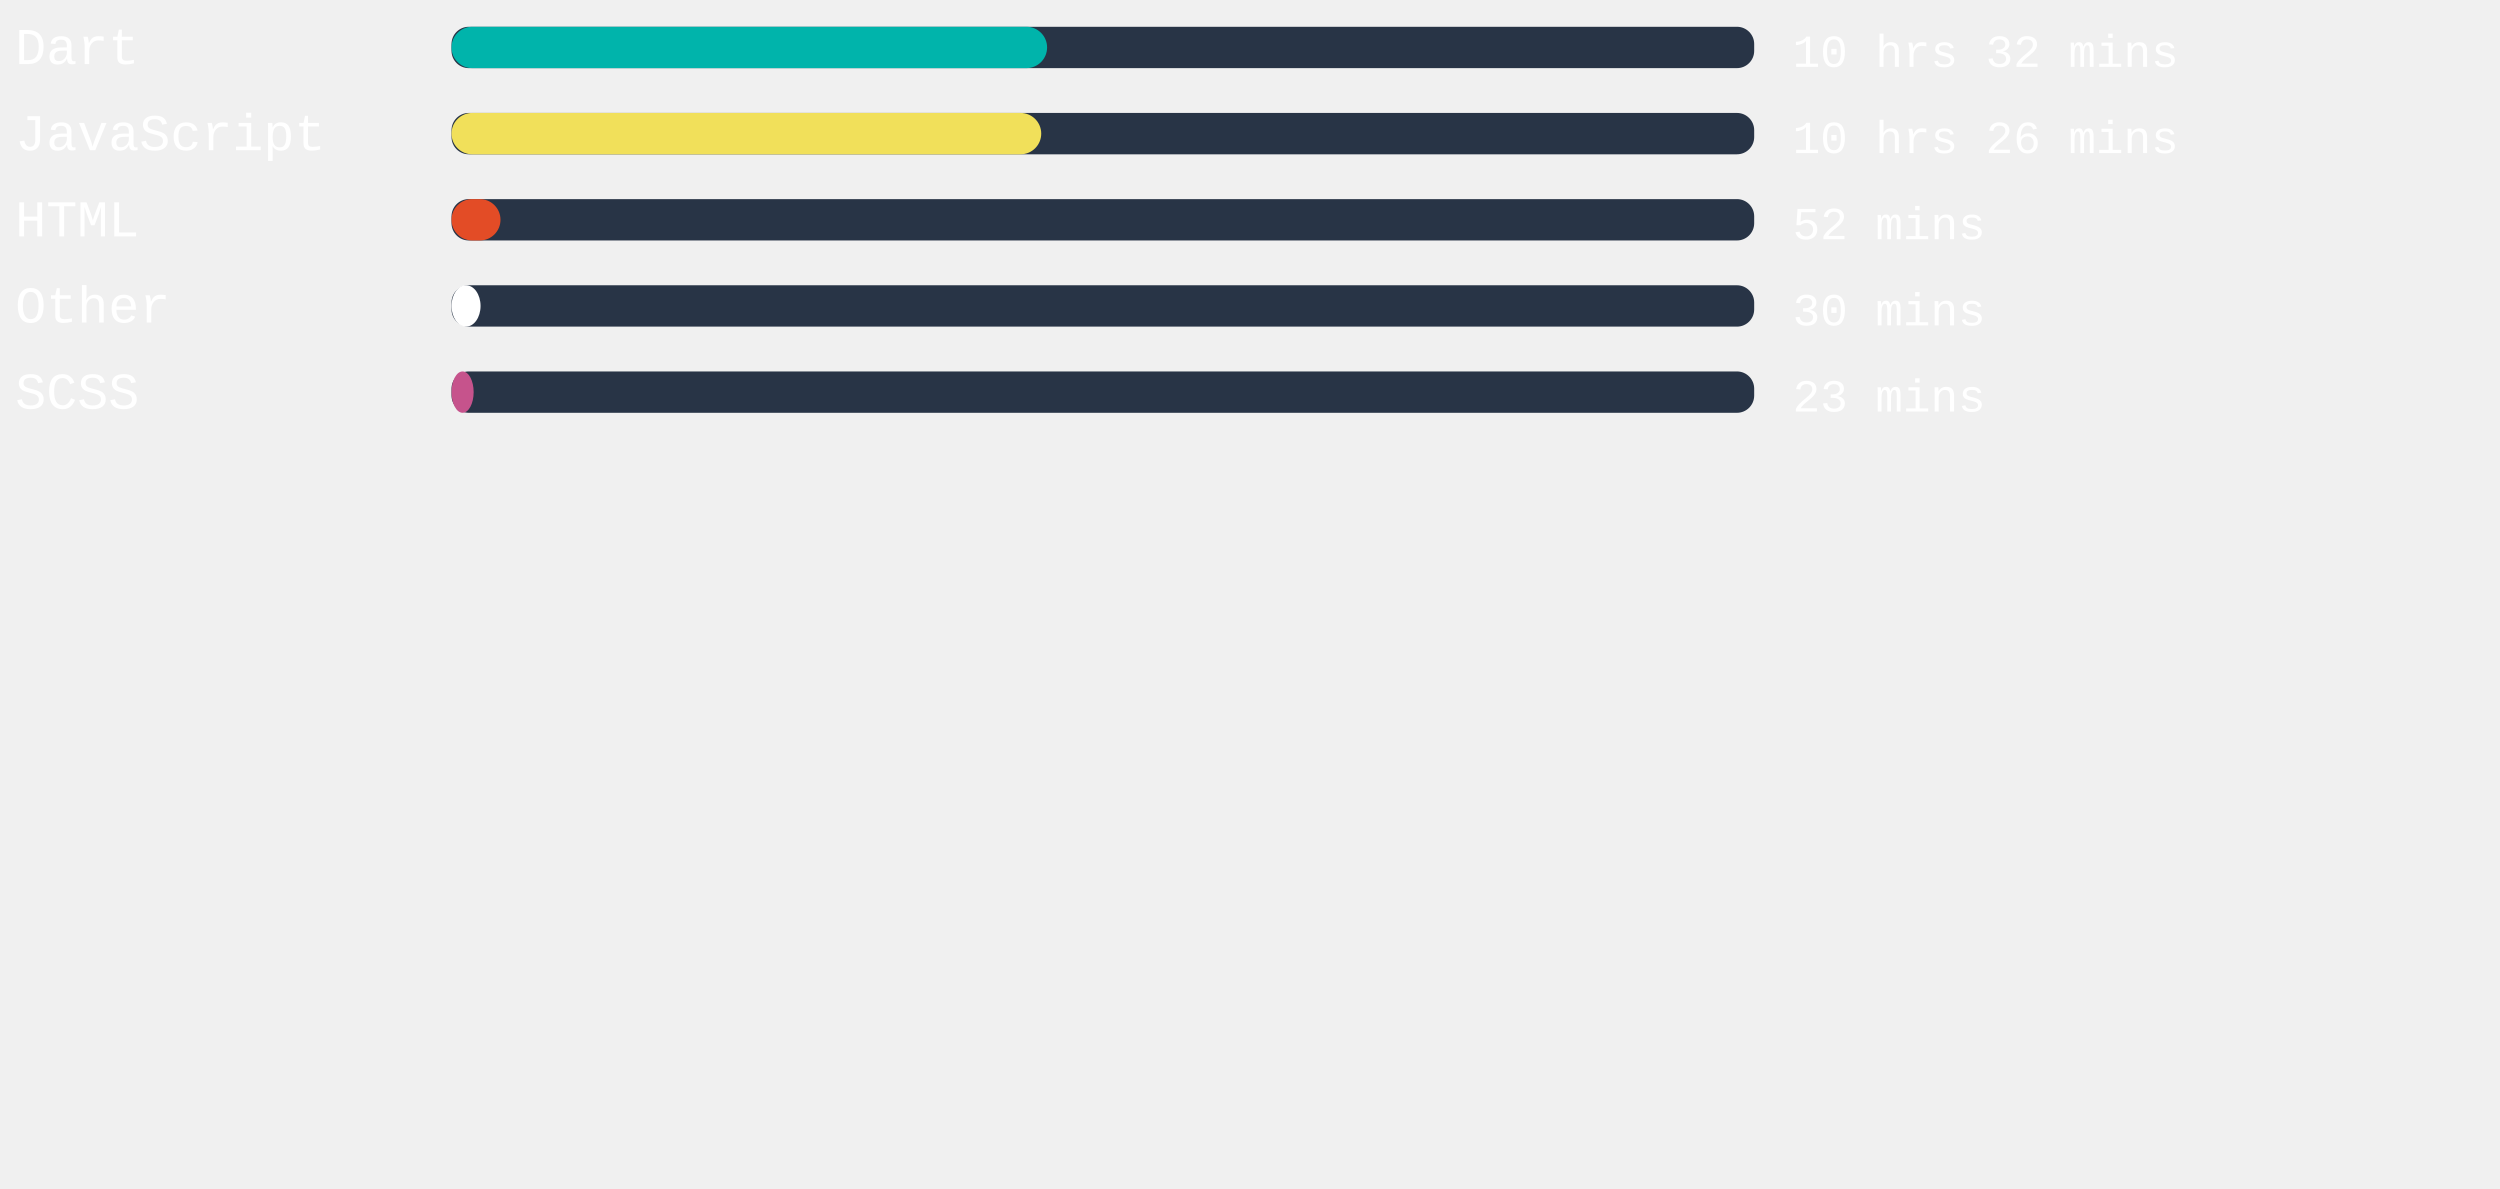
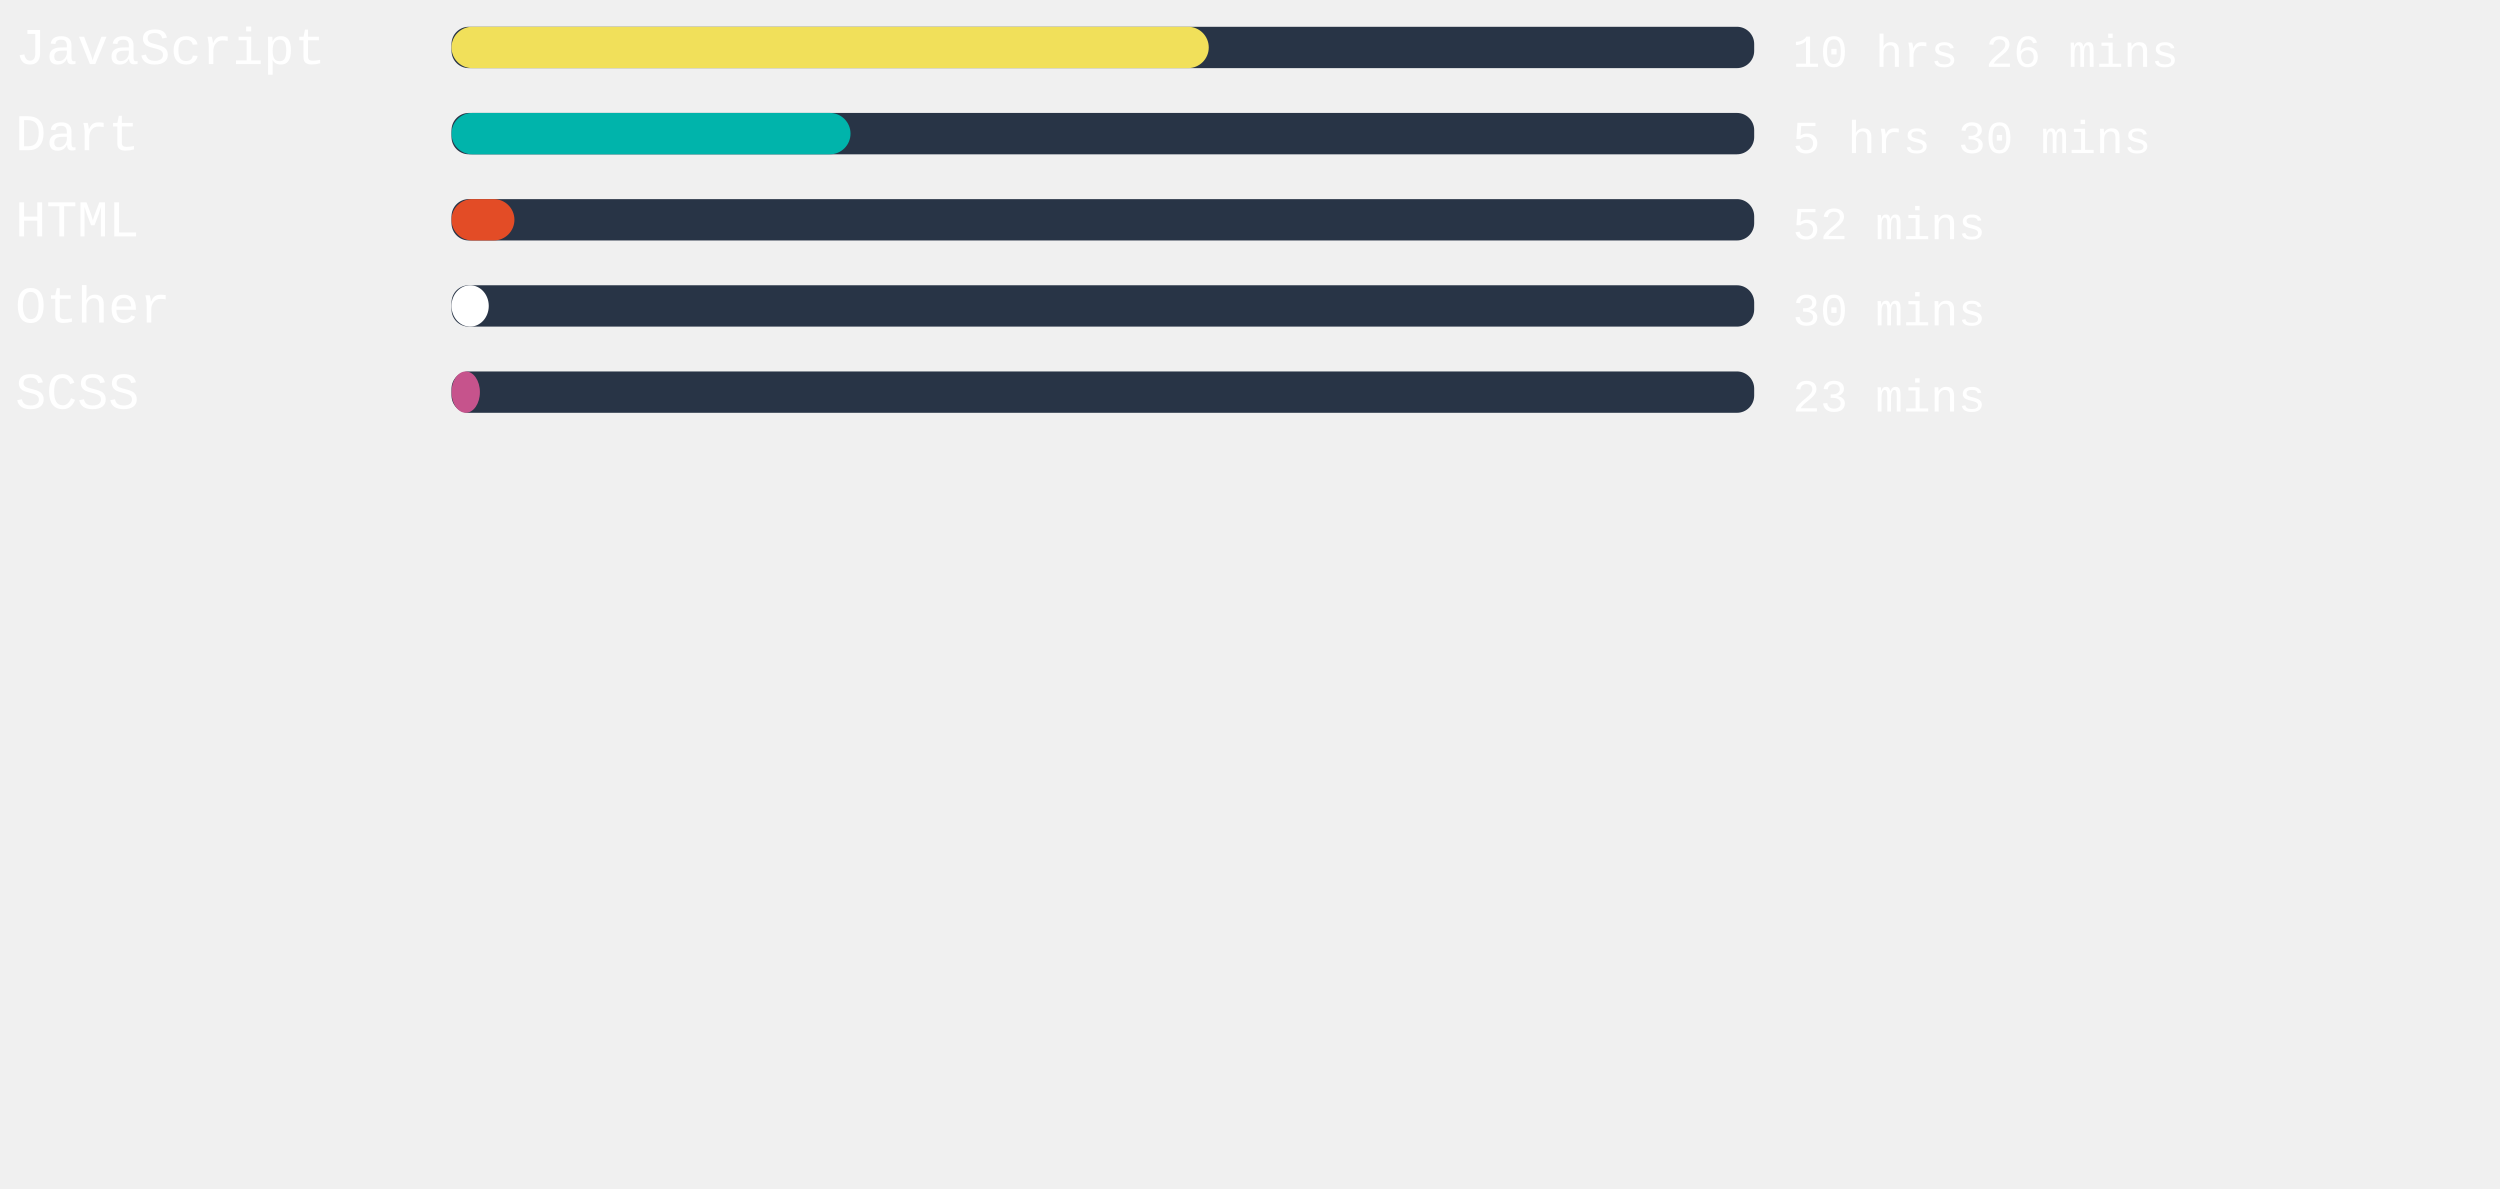
<svg xmlns="http://www.w3.org/2000/svg" width="471mm" height="224mm" viewBox="0 0 725.34 220.12" id="svg6" style="fill:none" version="1.1">
  <defs id="defs143" />
  <style>
   #rect4:hover{
         background-color:red;
      }
   </style>
  <rect x="131" width="377.953" height="12" rx="5.006" id="rect2" y="-54.652" style="fill:#283446;stroke-width:0.913" />
-   <rect x="131" width="172.8" height="12" rx="6" id="rect4" y="-54.652" style="fill:#00B4AB" />
+   <rect x="131" width="219.704" height="12" rx="6" id="rect4" y="-54.652" style="fill:#f1e05a" />
  <text xml:space="preserve" style="font-style:normal;font-weight:normal;font-size:40px;line-height:1.25;font-family:sans-serif;letter-spacing:0px;word-spacing:0px;fill:#ffffff;fill-opacity:1;stroke:none" x="4.41" y="-43.838" id="text824">
-     <tspan id="tspan822" x="4.41" y="-43.838" style="font-style:normal;font-variant:normal;font-weight:normal;font-stretch:normal;font-size:15px;font-family:'Courier New', Courier, monospace;-inkscape-font-specification:'Courier New, Courier, monospace'">Dart</tspan>
+     <tspan id="tspan822" x="4.41" y="-43.838" style="font-style:normal;font-variant:normal;font-weight:normal;font-stretch:normal;font-size:15px;font-family:'Courier New', Courier, monospace;-inkscape-font-specification:'Courier New, Courier, monospace'">JavaScript</tspan>
  </text>
  <text xml:space="preserve" style="font-style:normal;font-weight:normal;font-size:40px;line-height:1.25;font-family:sans-serif;letter-spacing:0px;word-spacing:0px;fill:#ffffff;fill-opacity:1;stroke:none" x="520.107" y="-43.014" id="text824-3">
-     <tspan id="tspan822-6" x="520.107" y="-43.014" style="font-style:normal;font-variant:normal;font-weight:normal;font-stretch:normal;font-size:13.333px;font-family:'Courier New', Courier, monospace;-inkscape-font-specification:'Courier New, Courier, monospace'">10 hrs 32 mins</tspan>
+     <tspan id="tspan822-6" x="520.107" y="-43.014" style="font-style:normal;font-variant:normal;font-weight:normal;font-stretch:normal;font-size:13.333px;font-family:'Courier New', Courier, monospace;-inkscape-font-specification:'Courier New, Courier, monospace'">10 hrs 26 mins</tspan>
  </text>
,
<rect x="131" width="377.953" height="12" rx="5.006" id="rect2" y="-29.652" style="fill:#283446;stroke-width:0.913" />
-   <rect x="131" width="171.099" height="12" rx="6" id="rect4" y="-29.652" style="fill:#f1e05a" />
+   <rect x="131" width="115.767" height="12" rx="6" id="rect4" y="-29.652" style="fill:#00B4AB" />
  <text xml:space="preserve" style="font-style:normal;font-weight:normal;font-size:40px;line-height:1.25;font-family:sans-serif;letter-spacing:0px;word-spacing:0px;fill:#ffffff;fill-opacity:1;stroke:none" x="4.41" y="-18.838" id="text824">
-     <tspan id="tspan822" x="4.41" y="-18.838" style="font-style:normal;font-variant:normal;font-weight:normal;font-stretch:normal;font-size:15px;font-family:'Courier New', Courier, monospace;-inkscape-font-specification:'Courier New, Courier, monospace'">JavaScript</tspan>
+     <tspan id="tspan822" x="4.41" y="-18.838" style="font-style:normal;font-variant:normal;font-weight:normal;font-stretch:normal;font-size:15px;font-family:'Courier New', Courier, monospace;-inkscape-font-specification:'Courier New, Courier, monospace'">Dart</tspan>
  </text>
  <text xml:space="preserve" style="font-style:normal;font-weight:normal;font-size:40px;line-height:1.25;font-family:sans-serif;letter-spacing:0px;word-spacing:0px;fill:#ffffff;fill-opacity:1;stroke:none" x="520.107" y="-18.014" id="text824-3">
-     <tspan id="tspan822-6" x="520.107" y="-18.014" style="font-style:normal;font-variant:normal;font-weight:normal;font-stretch:normal;font-size:13.333px;font-family:'Courier New', Courier, monospace;-inkscape-font-specification:'Courier New, Courier, monospace'">10 hrs 26 mins</tspan>
+     <tspan id="tspan822-6" x="520.107" y="-18.014" style="font-style:normal;font-variant:normal;font-weight:normal;font-stretch:normal;font-size:13.333px;font-family:'Courier New', Courier, monospace;-inkscape-font-specification:'Courier New, Courier, monospace'">5 hrs 30 mins</tspan>
  </text>
,
<rect x="131" width="377.953" height="12" rx="5.006" id="rect2" y="-4.652" style="fill:#283446;stroke-width:0.913" />
-   <rect x="131" width="14.211" height="12" rx="6" id="rect4" y="-4.652" style="fill:#e34c26" />
+   <rect x="131" width="18.255" height="12" rx="6" id="rect4" y="-4.652" style="fill:#e34c26" />
  <text xml:space="preserve" style="font-style:normal;font-weight:normal;font-size:40px;line-height:1.25;font-family:sans-serif;letter-spacing:0px;word-spacing:0px;fill:#ffffff;fill-opacity:1;stroke:none" x="4.41" y="6.162" id="text824">
    <tspan id="tspan822" x="4.41" y="6.162" style="font-style:normal;font-variant:normal;font-weight:normal;font-stretch:normal;font-size:15px;font-family:'Courier New', Courier, monospace;-inkscape-font-specification:'Courier New, Courier, monospace'">HTML</tspan>
  </text>
  <text xml:space="preserve" style="font-style:normal;font-weight:normal;font-size:40px;line-height:1.25;font-family:sans-serif;letter-spacing:0px;word-spacing:0px;fill:#ffffff;fill-opacity:1;stroke:none" x="520.107" y="6.986" id="text824-3">
    <tspan id="tspan822-6" x="520.107" y="6.986" style="font-style:normal;font-variant:normal;font-weight:normal;font-stretch:normal;font-size:13.333px;font-family:'Courier New', Courier, monospace;-inkscape-font-specification:'Courier New, Courier, monospace'">52 mins</tspan>
  </text>
,
<rect x="131" width="377.953" height="12" rx="5.006" id="rect2" y="20.348" style="fill:#283446;stroke-width:0.913" />
-   <rect x="131" width="8.428" height="12" rx="6" id="rect4" y="20.348" style="fill:#ffffff" />
+   <rect x="131" width="10.809" height="12" rx="6" id="rect4" y="20.348" style="fill:#ffffff" />
  <text xml:space="preserve" style="font-style:normal;font-weight:normal;font-size:40px;line-height:1.25;font-family:sans-serif;letter-spacing:0px;word-spacing:0px;fill:#ffffff;fill-opacity:1;stroke:none" x="4.41" y="31.162" id="text824">
    <tspan id="tspan822" x="4.41" y="31.162" style="font-style:normal;font-variant:normal;font-weight:normal;font-stretch:normal;font-size:15px;font-family:'Courier New', Courier, monospace;-inkscape-font-specification:'Courier New, Courier, monospace'">Other</tspan>
  </text>
  <text xml:space="preserve" style="font-style:normal;font-weight:normal;font-size:40px;line-height:1.25;font-family:sans-serif;letter-spacing:0px;word-spacing:0px;fill:#ffffff;fill-opacity:1;stroke:none" x="520.107" y="31.986" id="text824-3">
    <tspan id="tspan822-6" x="520.107" y="31.986" style="font-style:normal;font-variant:normal;font-weight:normal;font-stretch:normal;font-size:13.333px;font-family:'Courier New', Courier, monospace;-inkscape-font-specification:'Courier New, Courier, monospace'">30 mins</tspan>
  </text>
,
<rect x="131" width="377.953" height="12" rx="5.006" id="rect2" y="45.348" style="fill:#283446;stroke-width:0.913" />
-   <rect x="131" width="6.425" height="12" rx="6" id="rect4" y="45.348" style="fill:#c6538c" />
+   <rect x="131" width="8.239" height="12" rx="6" id="rect4" y="45.348" style="fill:#c6538c" />
  <text xml:space="preserve" style="font-style:normal;font-weight:normal;font-size:40px;line-height:1.25;font-family:sans-serif;letter-spacing:0px;word-spacing:0px;fill:#ffffff;fill-opacity:1;stroke:none" x="4.41" y="56.162" id="text824">
    <tspan id="tspan822" x="4.41" y="56.162" style="font-style:normal;font-variant:normal;font-weight:normal;font-stretch:normal;font-size:15px;font-family:'Courier New', Courier, monospace;-inkscape-font-specification:'Courier New, Courier, monospace'">SCSS</tspan>
  </text>
  <text xml:space="preserve" style="font-style:normal;font-weight:normal;font-size:40px;line-height:1.25;font-family:sans-serif;letter-spacing:0px;word-spacing:0px;fill:#ffffff;fill-opacity:1;stroke:none" x="520.107" y="56.986" id="text824-3">
    <tspan id="tspan822-6" x="520.107" y="56.986" style="font-style:normal;font-variant:normal;font-weight:normal;font-stretch:normal;font-size:13.333px;font-family:'Courier New', Courier, monospace;-inkscape-font-specification:'Courier New, Courier, monospace'">23 mins</tspan>
  </text>
</svg>
